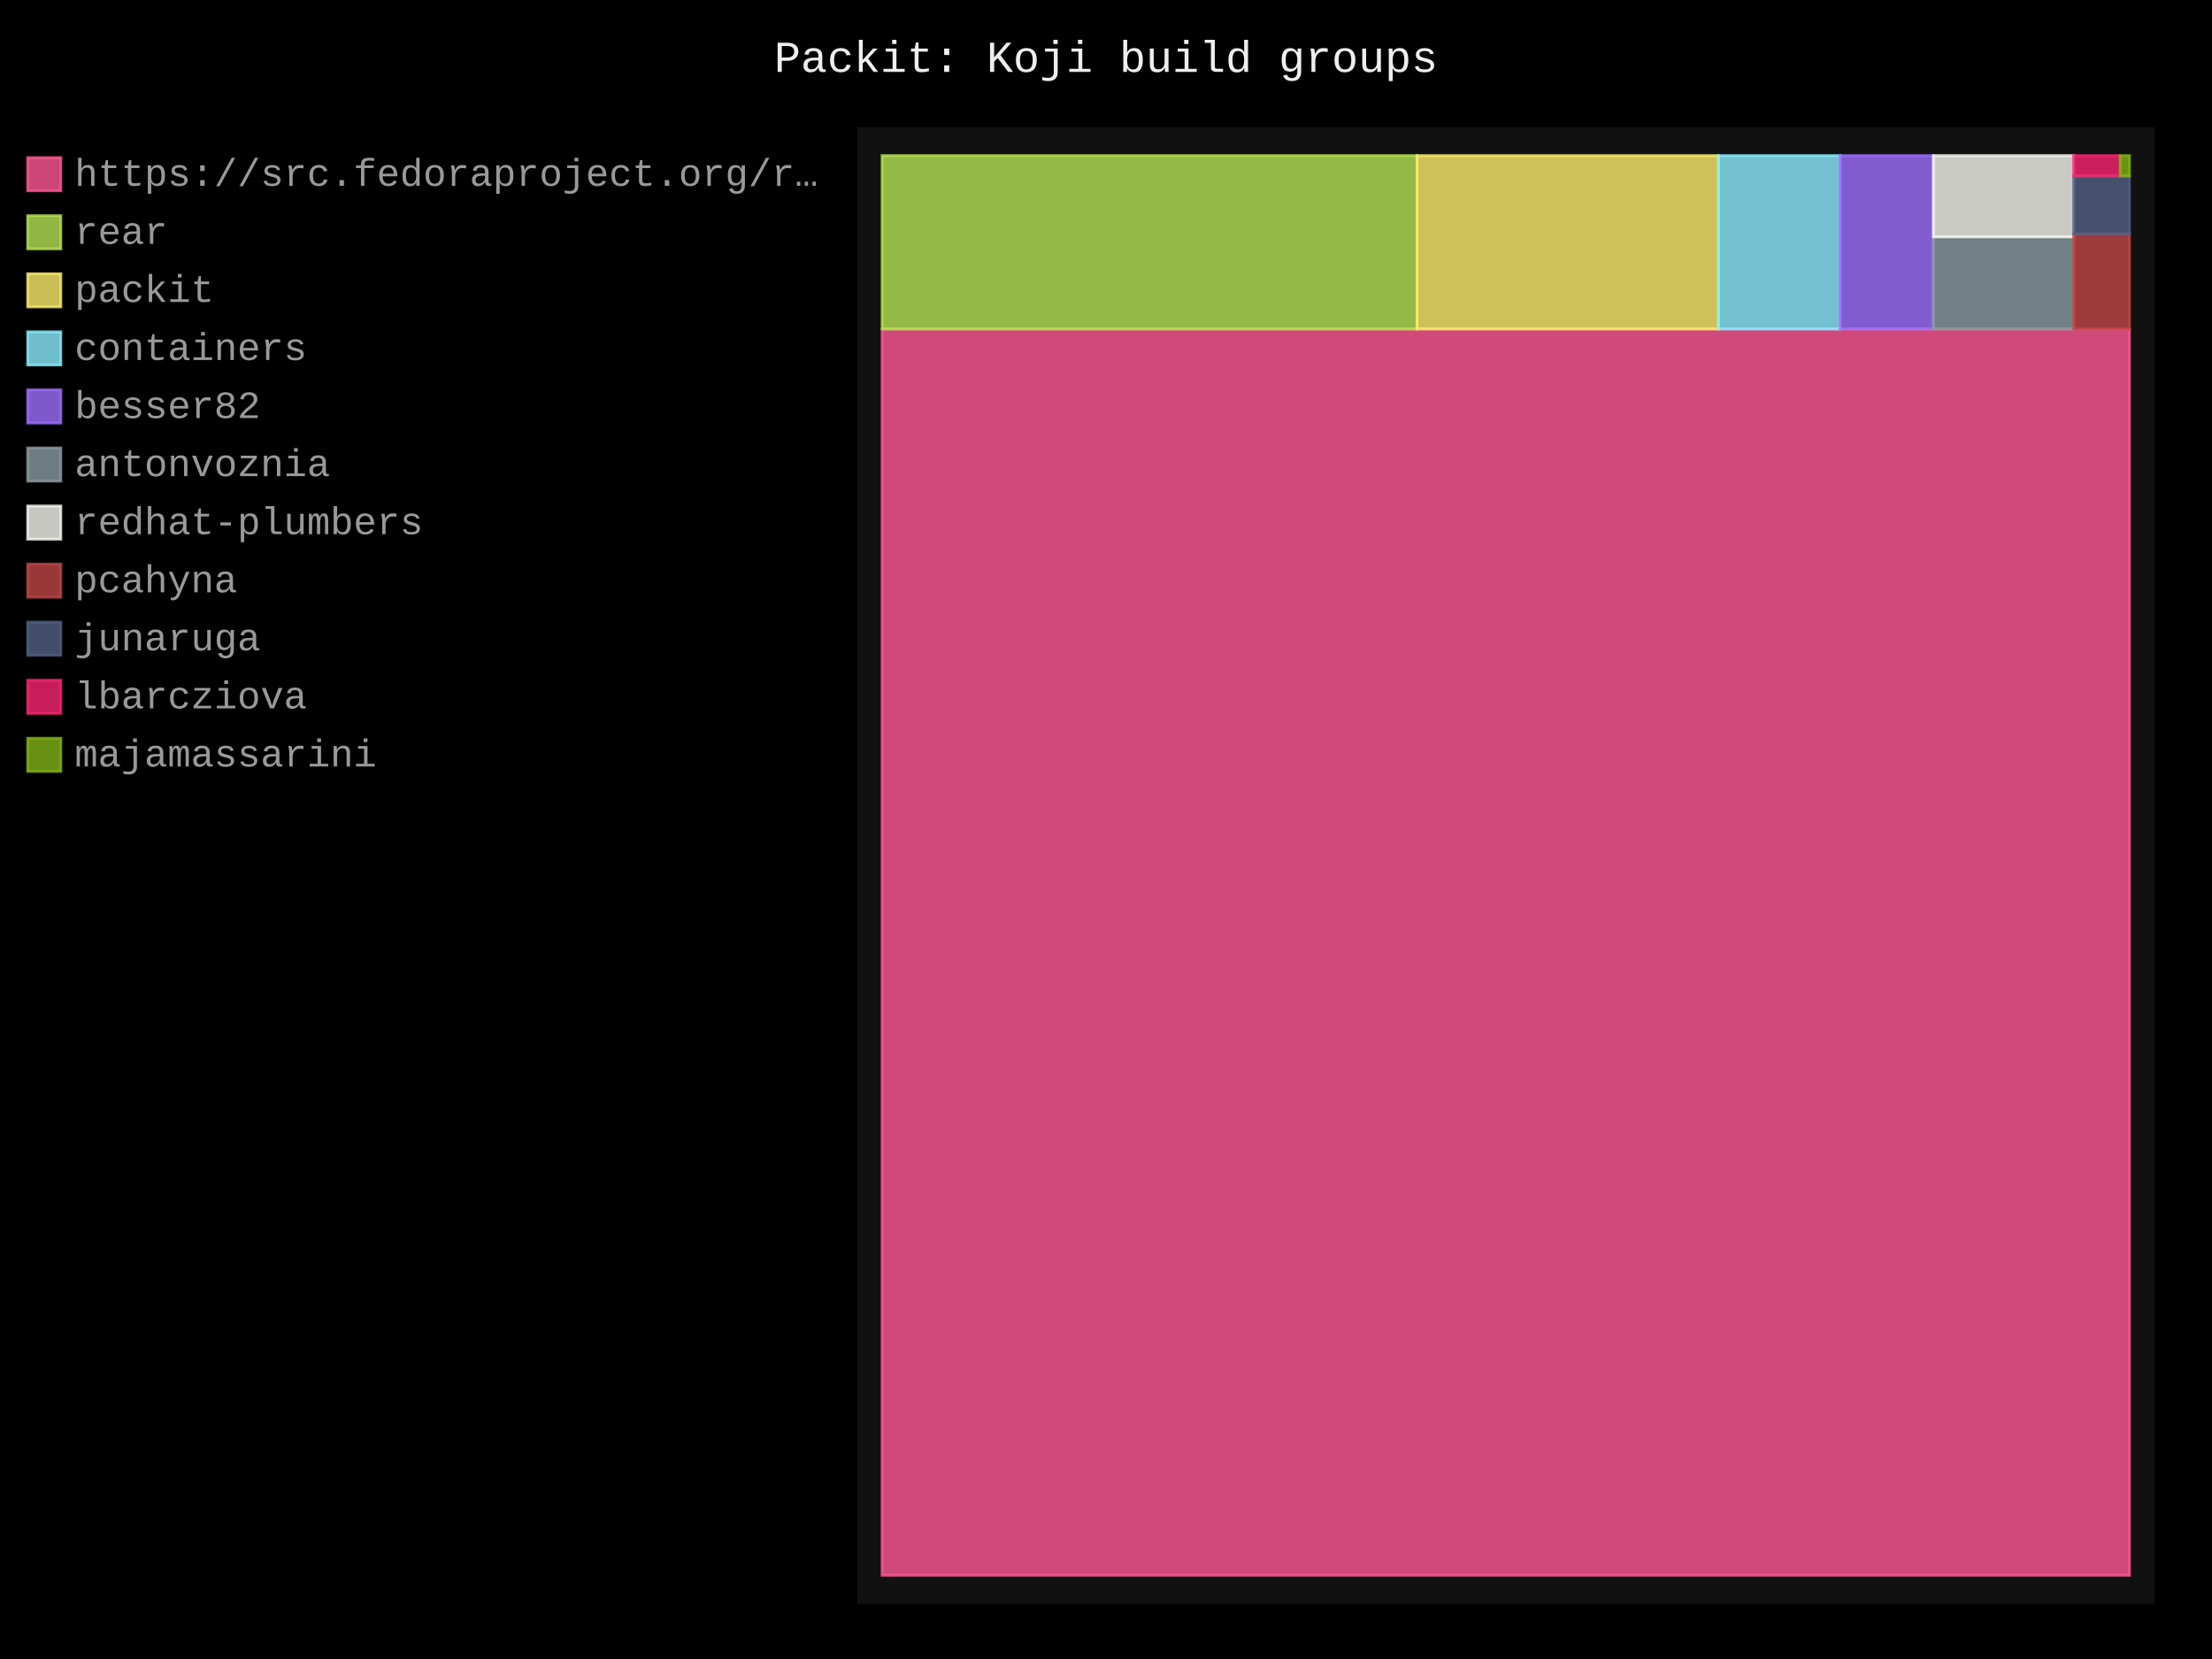
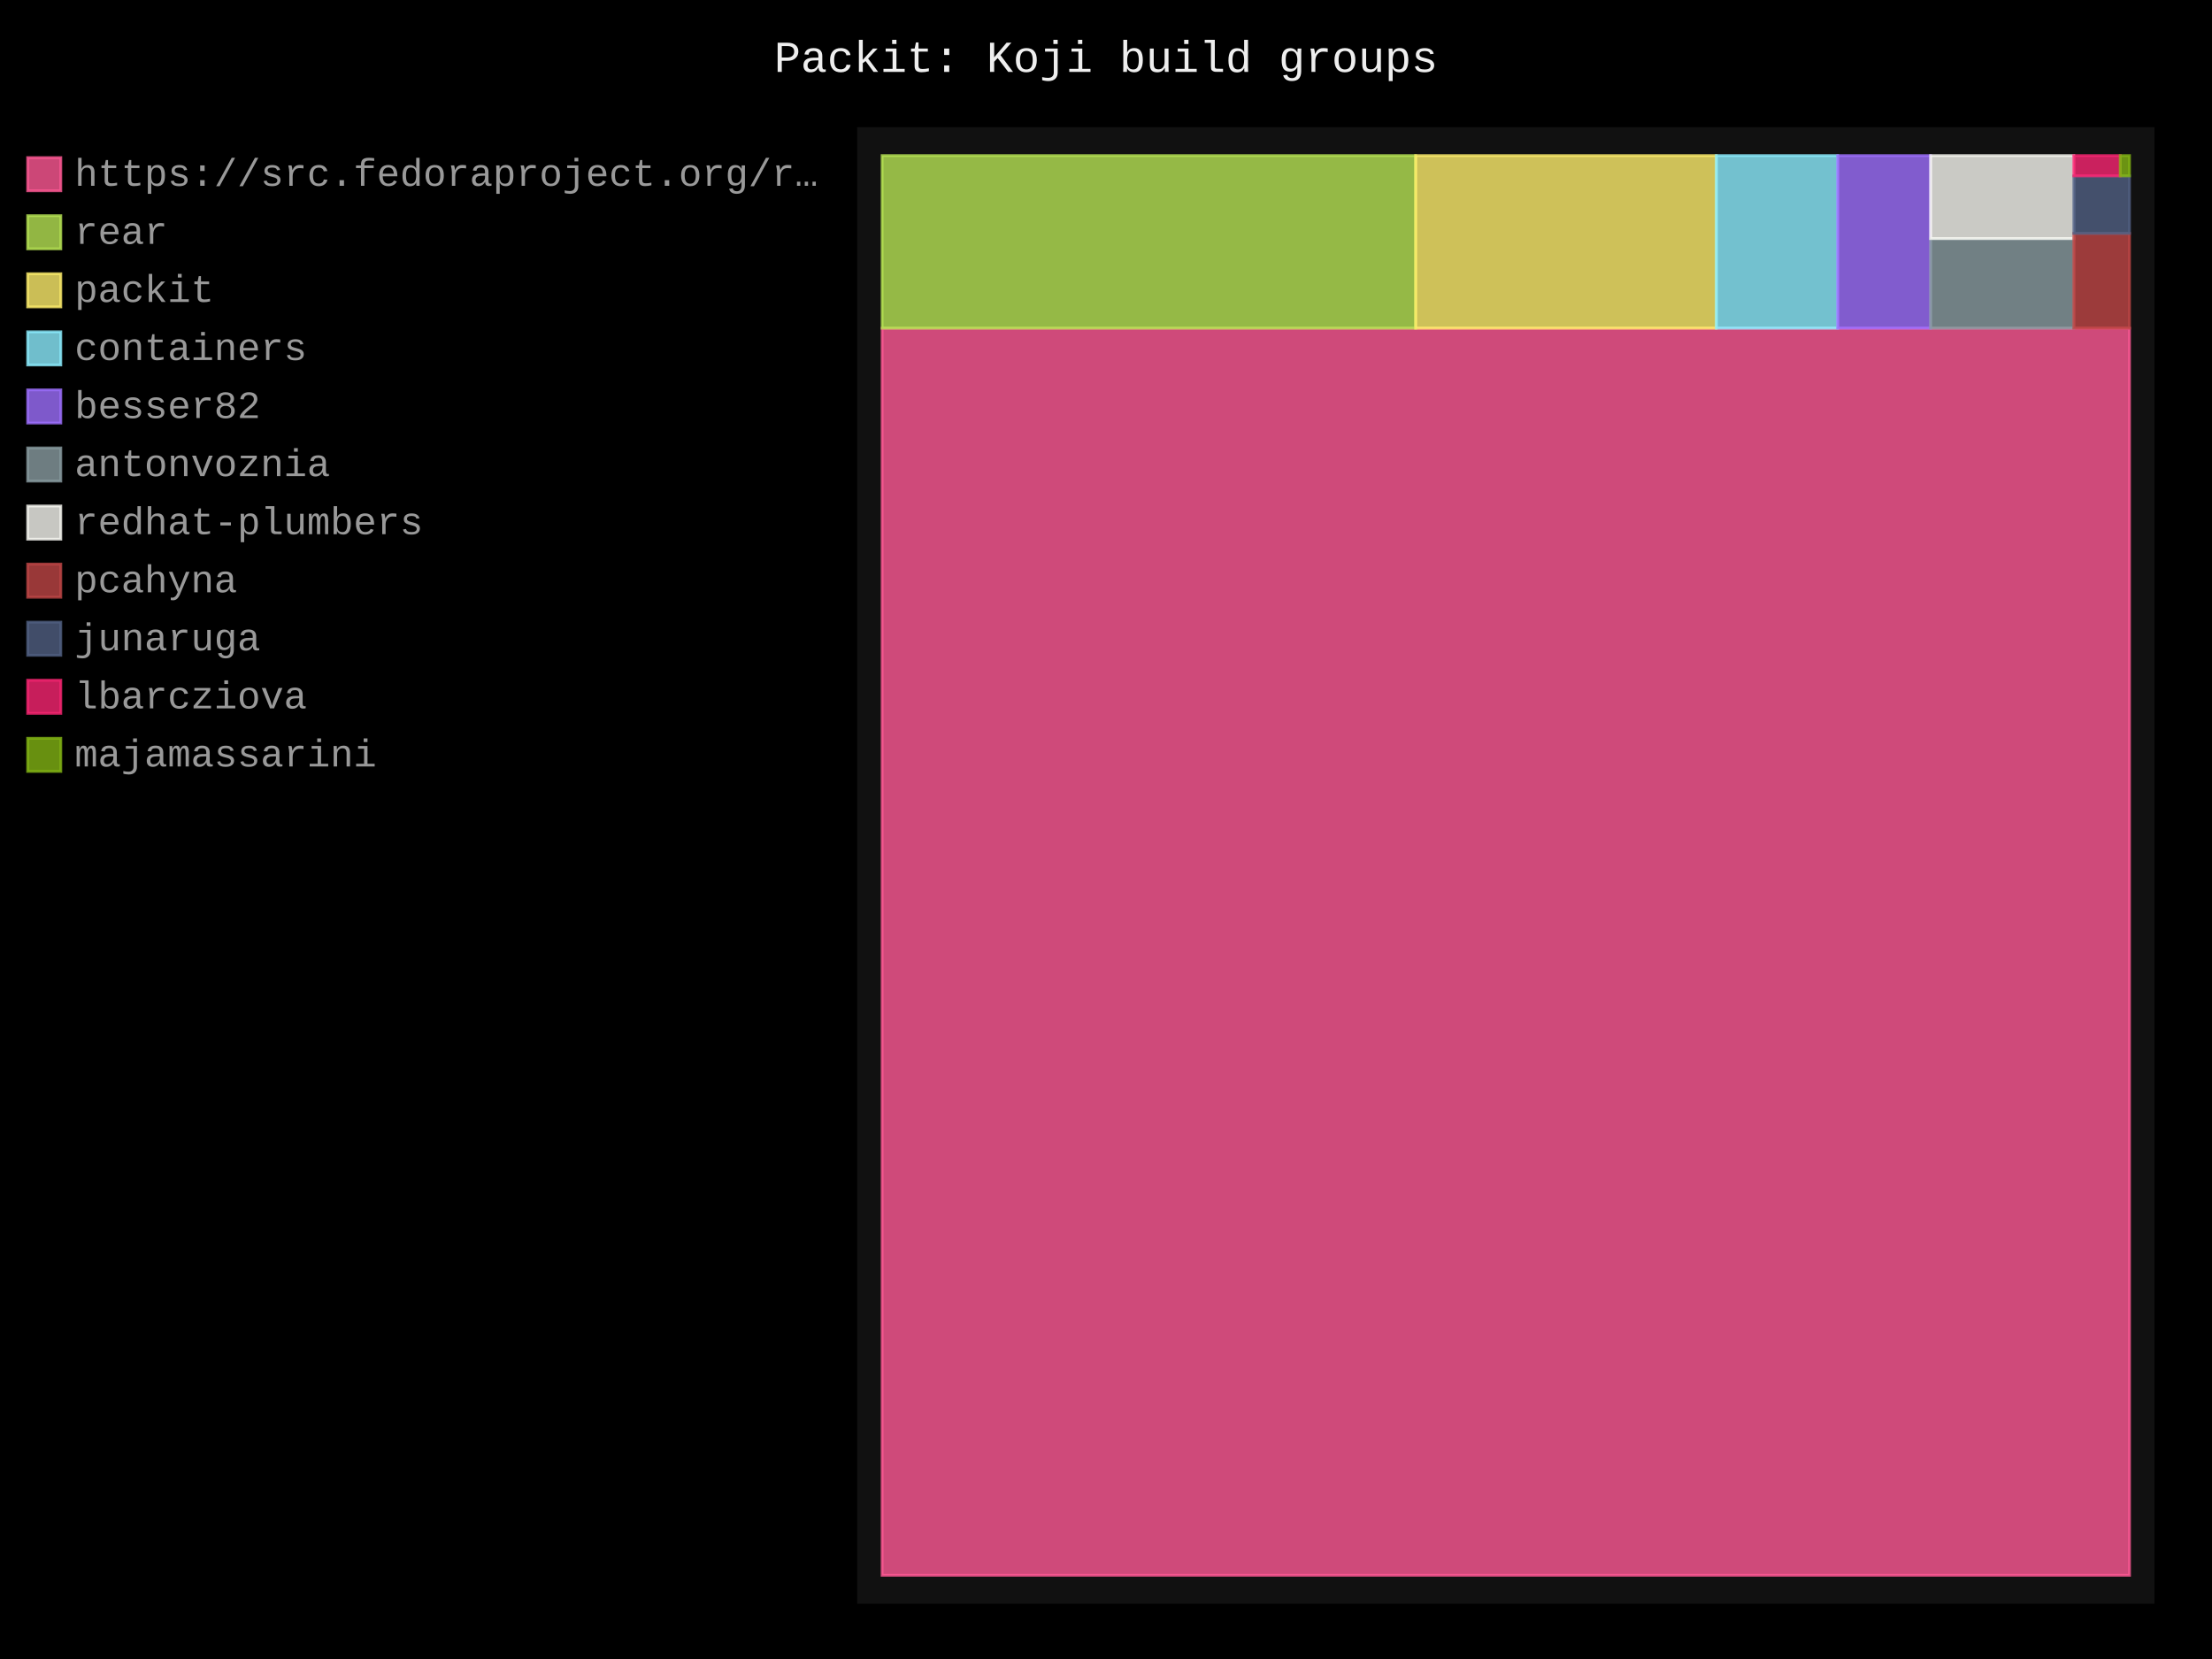
- <svg xmlns="http://www.w3.org/2000/svg" id="chart-9feeb3d8-c2cc-4aa2-973e-8d834b5b3015" class="pygal-chart" viewBox="0 0 800 600">
+ <svg xmlns="http://www.w3.org/2000/svg" id="chart-575107c8-a8dc-4de1-bebf-309c2b353e57" class="pygal-chart" viewBox="0 0 800 600">
  <defs>
-     <style type="text/css">#chart-9feeb3d8-c2cc-4aa2-973e-8d834b5b3015{-webkit-user-select:none;-webkit-font-smoothing:antialiased;font-family:Consolas,"Liberation Mono",Menlo,Courier,monospace}#chart-9feeb3d8-c2cc-4aa2-973e-8d834b5b3015 .title{font-family:Consolas,"Liberation Mono",Menlo,Courier,monospace;font-size:16px}#chart-9feeb3d8-c2cc-4aa2-973e-8d834b5b3015 .legends .legend text{font-family:Consolas,"Liberation Mono",Menlo,Courier,monospace;font-size:14px}#chart-9feeb3d8-c2cc-4aa2-973e-8d834b5b3015 .axis text{font-family:Consolas,"Liberation Mono",Menlo,Courier,monospace;font-size:10px}#chart-9feeb3d8-c2cc-4aa2-973e-8d834b5b3015 .axis text.major{font-family:Consolas,"Liberation Mono",Menlo,Courier,monospace;font-size:10px}#chart-9feeb3d8-c2cc-4aa2-973e-8d834b5b3015 .text-overlay text.value{font-family:Consolas,"Liberation Mono",Menlo,Courier,monospace;font-size:16px}#chart-9feeb3d8-c2cc-4aa2-973e-8d834b5b3015 .text-overlay text.label{font-family:Consolas,"Liberation Mono",Menlo,Courier,monospace;font-size:10px}#chart-9feeb3d8-c2cc-4aa2-973e-8d834b5b3015 .tooltip{font-family:Consolas,"Liberation Mono",Menlo,Courier,monospace;font-size:14px}#chart-9feeb3d8-c2cc-4aa2-973e-8d834b5b3015 text.no_data{font-family:Consolas,"Liberation Mono",Menlo,Courier,monospace;font-size:64px}
- #chart-9feeb3d8-c2cc-4aa2-973e-8d834b5b3015{background-color:black}#chart-9feeb3d8-c2cc-4aa2-973e-8d834b5b3015 path,#chart-9feeb3d8-c2cc-4aa2-973e-8d834b5b3015 line,#chart-9feeb3d8-c2cc-4aa2-973e-8d834b5b3015 rect,#chart-9feeb3d8-c2cc-4aa2-973e-8d834b5b3015 circle{-webkit-transition:250ms;-moz-transition:250ms;transition:250ms}#chart-9feeb3d8-c2cc-4aa2-973e-8d834b5b3015 .graph &gt; .background{fill:black}#chart-9feeb3d8-c2cc-4aa2-973e-8d834b5b3015 .plot &gt; .background{fill:#111}#chart-9feeb3d8-c2cc-4aa2-973e-8d834b5b3015 .graph{fill:#999}#chart-9feeb3d8-c2cc-4aa2-973e-8d834b5b3015 text.no_data{fill:#eee}#chart-9feeb3d8-c2cc-4aa2-973e-8d834b5b3015 .title{fill:#eee}#chart-9feeb3d8-c2cc-4aa2-973e-8d834b5b3015 .legends .legend text{fill:#999}#chart-9feeb3d8-c2cc-4aa2-973e-8d834b5b3015 .legends .legend:hover text{fill:#eee}#chart-9feeb3d8-c2cc-4aa2-973e-8d834b5b3015 .axis .line{stroke:#eee}#chart-9feeb3d8-c2cc-4aa2-973e-8d834b5b3015 .axis .guide.line{stroke:#555}#chart-9feeb3d8-c2cc-4aa2-973e-8d834b5b3015 .axis .major.line{stroke:#999}#chart-9feeb3d8-c2cc-4aa2-973e-8d834b5b3015 .axis text.major{fill:#eee}#chart-9feeb3d8-c2cc-4aa2-973e-8d834b5b3015 .axis.y .guides:hover .guide.line,#chart-9feeb3d8-c2cc-4aa2-973e-8d834b5b3015 .line-graph .axis.x .guides:hover .guide.line,#chart-9feeb3d8-c2cc-4aa2-973e-8d834b5b3015 .stackedline-graph .axis.x .guides:hover .guide.line,#chart-9feeb3d8-c2cc-4aa2-973e-8d834b5b3015 .xy-graph .axis.x .guides:hover .guide.line{stroke:#eee}#chart-9feeb3d8-c2cc-4aa2-973e-8d834b5b3015 .axis .guides:hover text{fill:#eee}#chart-9feeb3d8-c2cc-4aa2-973e-8d834b5b3015 .reactive{fill-opacity:.8;stroke-opacity:.8;stroke-width:1}#chart-9feeb3d8-c2cc-4aa2-973e-8d834b5b3015 .ci{stroke:#999}#chart-9feeb3d8-c2cc-4aa2-973e-8d834b5b3015 .reactive.active,#chart-9feeb3d8-c2cc-4aa2-973e-8d834b5b3015 .active .reactive{fill-opacity:.4;stroke-opacity:.9;stroke-width:4}#chart-9feeb3d8-c2cc-4aa2-973e-8d834b5b3015 .ci .reactive.active{stroke-width:1.5}#chart-9feeb3d8-c2cc-4aa2-973e-8d834b5b3015 .series text{fill:#eee}#chart-9feeb3d8-c2cc-4aa2-973e-8d834b5b3015 .tooltip rect{fill:#111;stroke:#eee;-webkit-transition:opacity 250ms;-moz-transition:opacity 250ms;transition:opacity 250ms}#chart-9feeb3d8-c2cc-4aa2-973e-8d834b5b3015 .tooltip .label{fill:#999}#chart-9feeb3d8-c2cc-4aa2-973e-8d834b5b3015 .tooltip .label{fill:#999}#chart-9feeb3d8-c2cc-4aa2-973e-8d834b5b3015 .tooltip .legend{font-size:.8em;fill:#555}#chart-9feeb3d8-c2cc-4aa2-973e-8d834b5b3015 .tooltip .x_label{font-size:.6em;fill:#eee}#chart-9feeb3d8-c2cc-4aa2-973e-8d834b5b3015 .tooltip .xlink{font-size:.5em;text-decoration:underline}#chart-9feeb3d8-c2cc-4aa2-973e-8d834b5b3015 .tooltip .value{font-size:1.5em}#chart-9feeb3d8-c2cc-4aa2-973e-8d834b5b3015 .bound{font-size:.5em}#chart-9feeb3d8-c2cc-4aa2-973e-8d834b5b3015 .max-value{font-size:.75em;fill:#555}#chart-9feeb3d8-c2cc-4aa2-973e-8d834b5b3015 .map-element{fill:#111;stroke:#555 !important}#chart-9feeb3d8-c2cc-4aa2-973e-8d834b5b3015 .map-element .reactive{fill-opacity:inherit;stroke-opacity:inherit}#chart-9feeb3d8-c2cc-4aa2-973e-8d834b5b3015 .color-0,#chart-9feeb3d8-c2cc-4aa2-973e-8d834b5b3015 .color-0 a:visited{stroke:#ff5995;fill:#ff5995}#chart-9feeb3d8-c2cc-4aa2-973e-8d834b5b3015 .color-1,#chart-9feeb3d8-c2cc-4aa2-973e-8d834b5b3015 .color-1 a:visited{stroke:#b6e354;fill:#b6e354}#chart-9feeb3d8-c2cc-4aa2-973e-8d834b5b3015 .color-2,#chart-9feeb3d8-c2cc-4aa2-973e-8d834b5b3015 .color-2 a:visited{stroke:#feed6c;fill:#feed6c}#chart-9feeb3d8-c2cc-4aa2-973e-8d834b5b3015 .color-3,#chart-9feeb3d8-c2cc-4aa2-973e-8d834b5b3015 .color-3 a:visited{stroke:#8cedff;fill:#8cedff}#chart-9feeb3d8-c2cc-4aa2-973e-8d834b5b3015 .color-4,#chart-9feeb3d8-c2cc-4aa2-973e-8d834b5b3015 .color-4 a:visited{stroke:#9e6ffe;fill:#9e6ffe}#chart-9feeb3d8-c2cc-4aa2-973e-8d834b5b3015 .color-5,#chart-9feeb3d8-c2cc-4aa2-973e-8d834b5b3015 .color-5 a:visited{stroke:#899ca1;fill:#899ca1}#chart-9feeb3d8-c2cc-4aa2-973e-8d834b5b3015 .color-6,#chart-9feeb3d8-c2cc-4aa2-973e-8d834b5b3015 .color-6 a:visited{stroke:#f8f8f2;fill:#f8f8f2}#chart-9feeb3d8-c2cc-4aa2-973e-8d834b5b3015 .color-7,#chart-9feeb3d8-c2cc-4aa2-973e-8d834b5b3015 .color-7 a:visited{stroke:#bf4646;fill:#bf4646}#chart-9feeb3d8-c2cc-4aa2-973e-8d834b5b3015 .color-8,#chart-9feeb3d8-c2cc-4aa2-973e-8d834b5b3015 .color-8 a:visited{stroke:#516083;fill:#516083}#chart-9feeb3d8-c2cc-4aa2-973e-8d834b5b3015 .color-9,#chart-9feeb3d8-c2cc-4aa2-973e-8d834b5b3015 .color-9 a:visited{stroke:#f92672;fill:#f92672}#chart-9feeb3d8-c2cc-4aa2-973e-8d834b5b3015 .color-10,#chart-9feeb3d8-c2cc-4aa2-973e-8d834b5b3015 .color-10 a:visited{stroke:#82b414;fill:#82b414}#chart-9feeb3d8-c2cc-4aa2-973e-8d834b5b3015 .text-overlay .color-0 text{fill:black}#chart-9feeb3d8-c2cc-4aa2-973e-8d834b5b3015 .text-overlay .color-1 text{fill:black}#chart-9feeb3d8-c2cc-4aa2-973e-8d834b5b3015 .text-overlay .color-2 text{fill:black}#chart-9feeb3d8-c2cc-4aa2-973e-8d834b5b3015 .text-overlay .color-3 text{fill:black}#chart-9feeb3d8-c2cc-4aa2-973e-8d834b5b3015 .text-overlay .color-4 text{fill:black}#chart-9feeb3d8-c2cc-4aa2-973e-8d834b5b3015 .text-overlay .color-5 text{fill:black}#chart-9feeb3d8-c2cc-4aa2-973e-8d834b5b3015 .text-overlay .color-6 text{fill:black}#chart-9feeb3d8-c2cc-4aa2-973e-8d834b5b3015 .text-overlay .color-7 text{fill:black}#chart-9feeb3d8-c2cc-4aa2-973e-8d834b5b3015 .text-overlay .color-8 text{fill:black}#chart-9feeb3d8-c2cc-4aa2-973e-8d834b5b3015 .text-overlay .color-9 text{fill:black}#chart-9feeb3d8-c2cc-4aa2-973e-8d834b5b3015 .text-overlay .color-10 text{fill:black}
- #chart-9feeb3d8-c2cc-4aa2-973e-8d834b5b3015 text.no_data{text-anchor:middle}#chart-9feeb3d8-c2cc-4aa2-973e-8d834b5b3015 .guide.line{fill:none}#chart-9feeb3d8-c2cc-4aa2-973e-8d834b5b3015 .centered{text-anchor:middle}#chart-9feeb3d8-c2cc-4aa2-973e-8d834b5b3015 .title{text-anchor:middle}#chart-9feeb3d8-c2cc-4aa2-973e-8d834b5b3015 .legends .legend text{fill-opacity:1}#chart-9feeb3d8-c2cc-4aa2-973e-8d834b5b3015 .axis.x text{text-anchor:middle}#chart-9feeb3d8-c2cc-4aa2-973e-8d834b5b3015 .axis.x:not(.web) text[transform]{text-anchor:start}#chart-9feeb3d8-c2cc-4aa2-973e-8d834b5b3015 .axis.x:not(.web) text[transform].backwards{text-anchor:end}#chart-9feeb3d8-c2cc-4aa2-973e-8d834b5b3015 .axis.y text{text-anchor:end}#chart-9feeb3d8-c2cc-4aa2-973e-8d834b5b3015 .axis.y text[transform].backwards{text-anchor:start}#chart-9feeb3d8-c2cc-4aa2-973e-8d834b5b3015 .axis.y2 text{text-anchor:start}#chart-9feeb3d8-c2cc-4aa2-973e-8d834b5b3015 .axis.y2 text[transform].backwards{text-anchor:end}#chart-9feeb3d8-c2cc-4aa2-973e-8d834b5b3015 .axis .guide.line{stroke-dasharray:4,4;stroke:black}#chart-9feeb3d8-c2cc-4aa2-973e-8d834b5b3015 .axis .major.guide.line{stroke-dasharray:6,6;stroke:black}#chart-9feeb3d8-c2cc-4aa2-973e-8d834b5b3015 .horizontal .axis.y .guide.line,#chart-9feeb3d8-c2cc-4aa2-973e-8d834b5b3015 .horizontal .axis.y2 .guide.line,#chart-9feeb3d8-c2cc-4aa2-973e-8d834b5b3015 .vertical .axis.x .guide.line{opacity:0}#chart-9feeb3d8-c2cc-4aa2-973e-8d834b5b3015 .horizontal .axis.always_show .guide.line,#chart-9feeb3d8-c2cc-4aa2-973e-8d834b5b3015 .vertical .axis.always_show .guide.line{opacity:1 !important}#chart-9feeb3d8-c2cc-4aa2-973e-8d834b5b3015 .axis.y .guides:hover .guide.line,#chart-9feeb3d8-c2cc-4aa2-973e-8d834b5b3015 .axis.y2 .guides:hover .guide.line,#chart-9feeb3d8-c2cc-4aa2-973e-8d834b5b3015 .axis.x .guides:hover .guide.line{opacity:1}#chart-9feeb3d8-c2cc-4aa2-973e-8d834b5b3015 .axis .guides:hover text{opacity:1}#chart-9feeb3d8-c2cc-4aa2-973e-8d834b5b3015 .nofill{fill:none}#chart-9feeb3d8-c2cc-4aa2-973e-8d834b5b3015 .subtle-fill{fill-opacity:.2}#chart-9feeb3d8-c2cc-4aa2-973e-8d834b5b3015 .dot{stroke-width:1px;fill-opacity:1;stroke-opacity:1}#chart-9feeb3d8-c2cc-4aa2-973e-8d834b5b3015 .dot.active{stroke-width:5px}#chart-9feeb3d8-c2cc-4aa2-973e-8d834b5b3015 .dot.negative{fill:transparent}#chart-9feeb3d8-c2cc-4aa2-973e-8d834b5b3015 text,#chart-9feeb3d8-c2cc-4aa2-973e-8d834b5b3015 tspan{stroke:none !important}#chart-9feeb3d8-c2cc-4aa2-973e-8d834b5b3015 .series text.active{opacity:1}#chart-9feeb3d8-c2cc-4aa2-973e-8d834b5b3015 .tooltip rect{fill-opacity:.95;stroke-width:.5}#chart-9feeb3d8-c2cc-4aa2-973e-8d834b5b3015 .tooltip text{fill-opacity:1}#chart-9feeb3d8-c2cc-4aa2-973e-8d834b5b3015 .showable{visibility:hidden}#chart-9feeb3d8-c2cc-4aa2-973e-8d834b5b3015 .showable.shown{visibility:visible}#chart-9feeb3d8-c2cc-4aa2-973e-8d834b5b3015 .gauge-background{fill:rgba(229,229,229,1);stroke:none}#chart-9feeb3d8-c2cc-4aa2-973e-8d834b5b3015 .bg-lines{stroke:black;stroke-width:2px}</style>
+     <style type="text/css">#chart-575107c8-a8dc-4de1-bebf-309c2b353e57{-webkit-user-select:none;-webkit-font-smoothing:antialiased;font-family:Consolas,"Liberation Mono",Menlo,Courier,monospace}#chart-575107c8-a8dc-4de1-bebf-309c2b353e57 .title{font-family:Consolas,"Liberation Mono",Menlo,Courier,monospace;font-size:16px}#chart-575107c8-a8dc-4de1-bebf-309c2b353e57 .legends .legend text{font-family:Consolas,"Liberation Mono",Menlo,Courier,monospace;font-size:14px}#chart-575107c8-a8dc-4de1-bebf-309c2b353e57 .axis text{font-family:Consolas,"Liberation Mono",Menlo,Courier,monospace;font-size:10px}#chart-575107c8-a8dc-4de1-bebf-309c2b353e57 .axis text.major{font-family:Consolas,"Liberation Mono",Menlo,Courier,monospace;font-size:10px}#chart-575107c8-a8dc-4de1-bebf-309c2b353e57 .text-overlay text.value{font-family:Consolas,"Liberation Mono",Menlo,Courier,monospace;font-size:16px}#chart-575107c8-a8dc-4de1-bebf-309c2b353e57 .text-overlay text.label{font-family:Consolas,"Liberation Mono",Menlo,Courier,monospace;font-size:10px}#chart-575107c8-a8dc-4de1-bebf-309c2b353e57 .tooltip{font-family:Consolas,"Liberation Mono",Menlo,Courier,monospace;font-size:14px}#chart-575107c8-a8dc-4de1-bebf-309c2b353e57 text.no_data{font-family:Consolas,"Liberation Mono",Menlo,Courier,monospace;font-size:64px}
+ #chart-575107c8-a8dc-4de1-bebf-309c2b353e57{background-color:black}#chart-575107c8-a8dc-4de1-bebf-309c2b353e57 path,#chart-575107c8-a8dc-4de1-bebf-309c2b353e57 line,#chart-575107c8-a8dc-4de1-bebf-309c2b353e57 rect,#chart-575107c8-a8dc-4de1-bebf-309c2b353e57 circle{-webkit-transition:250ms;-moz-transition:250ms;transition:250ms}#chart-575107c8-a8dc-4de1-bebf-309c2b353e57 .graph &gt; .background{fill:black}#chart-575107c8-a8dc-4de1-bebf-309c2b353e57 .plot &gt; .background{fill:#111}#chart-575107c8-a8dc-4de1-bebf-309c2b353e57 .graph{fill:#999}#chart-575107c8-a8dc-4de1-bebf-309c2b353e57 text.no_data{fill:#eee}#chart-575107c8-a8dc-4de1-bebf-309c2b353e57 .title{fill:#eee}#chart-575107c8-a8dc-4de1-bebf-309c2b353e57 .legends .legend text{fill:#999}#chart-575107c8-a8dc-4de1-bebf-309c2b353e57 .legends .legend:hover text{fill:#eee}#chart-575107c8-a8dc-4de1-bebf-309c2b353e57 .axis .line{stroke:#eee}#chart-575107c8-a8dc-4de1-bebf-309c2b353e57 .axis .guide.line{stroke:#555}#chart-575107c8-a8dc-4de1-bebf-309c2b353e57 .axis .major.line{stroke:#999}#chart-575107c8-a8dc-4de1-bebf-309c2b353e57 .axis text.major{fill:#eee}#chart-575107c8-a8dc-4de1-bebf-309c2b353e57 .axis.y .guides:hover .guide.line,#chart-575107c8-a8dc-4de1-bebf-309c2b353e57 .line-graph .axis.x .guides:hover .guide.line,#chart-575107c8-a8dc-4de1-bebf-309c2b353e57 .stackedline-graph .axis.x .guides:hover .guide.line,#chart-575107c8-a8dc-4de1-bebf-309c2b353e57 .xy-graph .axis.x .guides:hover .guide.line{stroke:#eee}#chart-575107c8-a8dc-4de1-bebf-309c2b353e57 .axis .guides:hover text{fill:#eee}#chart-575107c8-a8dc-4de1-bebf-309c2b353e57 .reactive{fill-opacity:.8;stroke-opacity:.8;stroke-width:1}#chart-575107c8-a8dc-4de1-bebf-309c2b353e57 .ci{stroke:#999}#chart-575107c8-a8dc-4de1-bebf-309c2b353e57 .reactive.active,#chart-575107c8-a8dc-4de1-bebf-309c2b353e57 .active .reactive{fill-opacity:.4;stroke-opacity:.9;stroke-width:4}#chart-575107c8-a8dc-4de1-bebf-309c2b353e57 .ci .reactive.active{stroke-width:1.5}#chart-575107c8-a8dc-4de1-bebf-309c2b353e57 .series text{fill:#eee}#chart-575107c8-a8dc-4de1-bebf-309c2b353e57 .tooltip rect{fill:#111;stroke:#eee;-webkit-transition:opacity 250ms;-moz-transition:opacity 250ms;transition:opacity 250ms}#chart-575107c8-a8dc-4de1-bebf-309c2b353e57 .tooltip .label{fill:#999}#chart-575107c8-a8dc-4de1-bebf-309c2b353e57 .tooltip .label{fill:#999}#chart-575107c8-a8dc-4de1-bebf-309c2b353e57 .tooltip .legend{font-size:.8em;fill:#555}#chart-575107c8-a8dc-4de1-bebf-309c2b353e57 .tooltip .x_label{font-size:.6em;fill:#eee}#chart-575107c8-a8dc-4de1-bebf-309c2b353e57 .tooltip .xlink{font-size:.5em;text-decoration:underline}#chart-575107c8-a8dc-4de1-bebf-309c2b353e57 .tooltip .value{font-size:1.5em}#chart-575107c8-a8dc-4de1-bebf-309c2b353e57 .bound{font-size:.5em}#chart-575107c8-a8dc-4de1-bebf-309c2b353e57 .max-value{font-size:.75em;fill:#555}#chart-575107c8-a8dc-4de1-bebf-309c2b353e57 .map-element{fill:#111;stroke:#555 !important}#chart-575107c8-a8dc-4de1-bebf-309c2b353e57 .map-element .reactive{fill-opacity:inherit;stroke-opacity:inherit}#chart-575107c8-a8dc-4de1-bebf-309c2b353e57 .color-0,#chart-575107c8-a8dc-4de1-bebf-309c2b353e57 .color-0 a:visited{stroke:#ff5995;fill:#ff5995}#chart-575107c8-a8dc-4de1-bebf-309c2b353e57 .color-1,#chart-575107c8-a8dc-4de1-bebf-309c2b353e57 .color-1 a:visited{stroke:#b6e354;fill:#b6e354}#chart-575107c8-a8dc-4de1-bebf-309c2b353e57 .color-2,#chart-575107c8-a8dc-4de1-bebf-309c2b353e57 .color-2 a:visited{stroke:#feed6c;fill:#feed6c}#chart-575107c8-a8dc-4de1-bebf-309c2b353e57 .color-3,#chart-575107c8-a8dc-4de1-bebf-309c2b353e57 .color-3 a:visited{stroke:#8cedff;fill:#8cedff}#chart-575107c8-a8dc-4de1-bebf-309c2b353e57 .color-4,#chart-575107c8-a8dc-4de1-bebf-309c2b353e57 .color-4 a:visited{stroke:#9e6ffe;fill:#9e6ffe}#chart-575107c8-a8dc-4de1-bebf-309c2b353e57 .color-5,#chart-575107c8-a8dc-4de1-bebf-309c2b353e57 .color-5 a:visited{stroke:#899ca1;fill:#899ca1}#chart-575107c8-a8dc-4de1-bebf-309c2b353e57 .color-6,#chart-575107c8-a8dc-4de1-bebf-309c2b353e57 .color-6 a:visited{stroke:#f8f8f2;fill:#f8f8f2}#chart-575107c8-a8dc-4de1-bebf-309c2b353e57 .color-7,#chart-575107c8-a8dc-4de1-bebf-309c2b353e57 .color-7 a:visited{stroke:#bf4646;fill:#bf4646}#chart-575107c8-a8dc-4de1-bebf-309c2b353e57 .color-8,#chart-575107c8-a8dc-4de1-bebf-309c2b353e57 .color-8 a:visited{stroke:#516083;fill:#516083}#chart-575107c8-a8dc-4de1-bebf-309c2b353e57 .color-9,#chart-575107c8-a8dc-4de1-bebf-309c2b353e57 .color-9 a:visited{stroke:#f92672;fill:#f92672}#chart-575107c8-a8dc-4de1-bebf-309c2b353e57 .color-10,#chart-575107c8-a8dc-4de1-bebf-309c2b353e57 .color-10 a:visited{stroke:#82b414;fill:#82b414}#chart-575107c8-a8dc-4de1-bebf-309c2b353e57 .text-overlay .color-0 text{fill:black}#chart-575107c8-a8dc-4de1-bebf-309c2b353e57 .text-overlay .color-1 text{fill:black}#chart-575107c8-a8dc-4de1-bebf-309c2b353e57 .text-overlay .color-2 text{fill:black}#chart-575107c8-a8dc-4de1-bebf-309c2b353e57 .text-overlay .color-3 text{fill:black}#chart-575107c8-a8dc-4de1-bebf-309c2b353e57 .text-overlay .color-4 text{fill:black}#chart-575107c8-a8dc-4de1-bebf-309c2b353e57 .text-overlay .color-5 text{fill:black}#chart-575107c8-a8dc-4de1-bebf-309c2b353e57 .text-overlay .color-6 text{fill:black}#chart-575107c8-a8dc-4de1-bebf-309c2b353e57 .text-overlay .color-7 text{fill:black}#chart-575107c8-a8dc-4de1-bebf-309c2b353e57 .text-overlay .color-8 text{fill:black}#chart-575107c8-a8dc-4de1-bebf-309c2b353e57 .text-overlay .color-9 text{fill:black}#chart-575107c8-a8dc-4de1-bebf-309c2b353e57 .text-overlay .color-10 text{fill:black}
+ #chart-575107c8-a8dc-4de1-bebf-309c2b353e57 text.no_data{text-anchor:middle}#chart-575107c8-a8dc-4de1-bebf-309c2b353e57 .guide.line{fill:none}#chart-575107c8-a8dc-4de1-bebf-309c2b353e57 .centered{text-anchor:middle}#chart-575107c8-a8dc-4de1-bebf-309c2b353e57 .title{text-anchor:middle}#chart-575107c8-a8dc-4de1-bebf-309c2b353e57 .legends .legend text{fill-opacity:1}#chart-575107c8-a8dc-4de1-bebf-309c2b353e57 .axis.x text{text-anchor:middle}#chart-575107c8-a8dc-4de1-bebf-309c2b353e57 .axis.x:not(.web) text[transform]{text-anchor:start}#chart-575107c8-a8dc-4de1-bebf-309c2b353e57 .axis.x:not(.web) text[transform].backwards{text-anchor:end}#chart-575107c8-a8dc-4de1-bebf-309c2b353e57 .axis.y text{text-anchor:end}#chart-575107c8-a8dc-4de1-bebf-309c2b353e57 .axis.y text[transform].backwards{text-anchor:start}#chart-575107c8-a8dc-4de1-bebf-309c2b353e57 .axis.y2 text{text-anchor:start}#chart-575107c8-a8dc-4de1-bebf-309c2b353e57 .axis.y2 text[transform].backwards{text-anchor:end}#chart-575107c8-a8dc-4de1-bebf-309c2b353e57 .axis .guide.line{stroke-dasharray:4,4;stroke:black}#chart-575107c8-a8dc-4de1-bebf-309c2b353e57 .axis .major.guide.line{stroke-dasharray:6,6;stroke:black}#chart-575107c8-a8dc-4de1-bebf-309c2b353e57 .horizontal .axis.y .guide.line,#chart-575107c8-a8dc-4de1-bebf-309c2b353e57 .horizontal .axis.y2 .guide.line,#chart-575107c8-a8dc-4de1-bebf-309c2b353e57 .vertical .axis.x .guide.line{opacity:0}#chart-575107c8-a8dc-4de1-bebf-309c2b353e57 .horizontal .axis.always_show .guide.line,#chart-575107c8-a8dc-4de1-bebf-309c2b353e57 .vertical .axis.always_show .guide.line{opacity:1 !important}#chart-575107c8-a8dc-4de1-bebf-309c2b353e57 .axis.y .guides:hover .guide.line,#chart-575107c8-a8dc-4de1-bebf-309c2b353e57 .axis.y2 .guides:hover .guide.line,#chart-575107c8-a8dc-4de1-bebf-309c2b353e57 .axis.x .guides:hover .guide.line{opacity:1}#chart-575107c8-a8dc-4de1-bebf-309c2b353e57 .axis .guides:hover text{opacity:1}#chart-575107c8-a8dc-4de1-bebf-309c2b353e57 .nofill{fill:none}#chart-575107c8-a8dc-4de1-bebf-309c2b353e57 .subtle-fill{fill-opacity:.2}#chart-575107c8-a8dc-4de1-bebf-309c2b353e57 .dot{stroke-width:1px;fill-opacity:1;stroke-opacity:1}#chart-575107c8-a8dc-4de1-bebf-309c2b353e57 .dot.active{stroke-width:5px}#chart-575107c8-a8dc-4de1-bebf-309c2b353e57 .dot.negative{fill:transparent}#chart-575107c8-a8dc-4de1-bebf-309c2b353e57 text,#chart-575107c8-a8dc-4de1-bebf-309c2b353e57 tspan{stroke:none !important}#chart-575107c8-a8dc-4de1-bebf-309c2b353e57 .series text.active{opacity:1}#chart-575107c8-a8dc-4de1-bebf-309c2b353e57 .tooltip rect{fill-opacity:.95;stroke-width:.5}#chart-575107c8-a8dc-4de1-bebf-309c2b353e57 .tooltip text{fill-opacity:1}#chart-575107c8-a8dc-4de1-bebf-309c2b353e57 .showable{visibility:hidden}#chart-575107c8-a8dc-4de1-bebf-309c2b353e57 .showable.shown{visibility:visible}#chart-575107c8-a8dc-4de1-bebf-309c2b353e57 .gauge-background{fill:rgba(229,229,229,1);stroke:none}#chart-575107c8-a8dc-4de1-bebf-309c2b353e57 .bg-lines{stroke:black;stroke-width:2px}</style>
  </defs>
  <g class="graph treemap-graph vertical">
    <rect x="0" y="0" width="800" height="600" class="background" />
    <g transform="translate(310, 46)" class="plot">
      <rect x="0" y="0" width="469.2" height="534" class="background" />
      <g class="series serie-0 color-0">
        <g class="rects">
          <g class="rect">
-             <rect x="9.023" y="72.991" width="451.154" height="450.739" class="rect reactive tooltip-trigger" />
+             <rect x="9.023" y="72.688" width="451.154" height="451.043" class="rect reactive tooltip-trigger" />
          </g>
        </g>
      </g>
      <g class="series serie-1 color-1">
        <g class="rects">
          <g class="rect">
-             <rect x="9.023" y="10.269" width="193.465" height="62.722" class="rect reactive tooltip-trigger" />
+             <rect x="9.023" y="10.269" width="192.956" height="62.418" class="rect reactive tooltip-trigger" />
          </g>
        </g>
      </g>
      <g class="series serie-2 color-2">
        <g class="rects">
          <g class="rect">
-             <rect x="202.488" y="10.269" width="109.022" height="62.722" class="rect reactive tooltip-trigger" />
+             <rect x="201.979" y="10.269" width="108.736" height="62.418" class="rect reactive tooltip-trigger" />
          </g>
        </g>
      </g>
      <g class="series serie-3 color-3">
        <g class="rects">
          <g class="rect">
-             <rect x="311.51" y="10.269" width="44.005" height="62.722" class="rect reactive tooltip-trigger" />
+             <rect x="310.715" y="10.269" width="43.89" height="62.418" class="rect reactive tooltip-trigger" />
          </g>
        </g>
      </g>
      <g class="series serie-4 color-4">
        <g class="rects">
          <g class="rect">
-             <rect x="355.516" y="10.269" width="33.698" height="62.722" class="rect reactive tooltip-trigger" />
+             <rect x="354.605" y="10.269" width="33.609" height="62.418" class="rect reactive tooltip-trigger" />
          </g>
        </g>
      </g>
      <g class="series serie-5 color-5">
        <g class="rects">
          <g class="rect">
-             <rect x="389.213" y="39.67" width="50.745" height="33.321" class="rect reactive tooltip-trigger" />
+             <rect x="388.214" y="40.287" width="51.798" height="32.4" class="rect reactive tooltip-trigger" />
          </g>
        </g>
      </g>
      <g class="series serie-6 color-6">
        <g class="rects">
          <g class="rect">
-             <rect x="389.213" y="10.269" width="50.745" height="29.401" class="rect reactive tooltip-trigger" />
+             <rect x="388.214" y="10.269" width="51.798" height="30.018" class="rect reactive tooltip-trigger" />
          </g>
        </g>
      </g>
      <g class="series serie-7 color-7">
        <g class="rects">
          <g class="rect">
-             <rect x="439.958" y="38.556" width="20.219" height="34.436" class="rect reactive tooltip-trigger" />
+             <rect x="440.011" y="38.419" width="20.166" height="34.269" class="rect reactive tooltip-trigger" />
          </g>
        </g>
      </g>
      <g class="series serie-8 color-8">
        <g class="rects">
          <g class="rect">
-             <rect x="439.958" y="17.648" width="20.219" height="20.907" class="rect reactive tooltip-trigger" />
+             <rect x="440.011" y="17.613" width="20.166" height="20.806" class="rect reactive tooltip-trigger" />
          </g>
        </g>
      </g>
      <g class="series serie-9 color-9">
        <g class="rects">
          <g class="rect">
-             <rect x="439.958" y="10.269" width="16.849" height="7.379" class="rect reactive tooltip-trigger" />
+             <rect x="440.011" y="10.269" width="16.805" height="7.343" class="rect reactive tooltip-trigger" />
          </g>
        </g>
      </g>
      <g class="series serie-10 color-10">
        <g class="rects">
          <g class="rect">
-             <rect x="456.807" y="10.269" width="3.37" height="7.379" class="rect reactive tooltip-trigger" />
+             <rect x="456.816" y="10.269" width="3.361" height="7.343" class="rect reactive tooltip-trigger" />
          </g>
        </g>
      </g>
    </g>
    <g class="titles">
      <text x="400.0" y="26" class="title plot_title">Packit: Koji build groups</text>
    </g>
    <g transform="translate(310, 46)" class="plot overlay">
      <g class="series serie-0 color-0" />
      <g class="series serie-1 color-1" />
      <g class="series serie-2 color-2" />
      <g class="series serie-3 color-3" />
      <g class="series serie-4 color-4" />
      <g class="series serie-5 color-5" />
      <g class="series serie-6 color-6" />
      <g class="series serie-7 color-7" />
      <g class="series serie-8 color-8" />
      <g class="series serie-9 color-9" />
      <g class="series serie-10 color-10" />
    </g>
    <g transform="translate(310, 46)" class="plot text-overlay">
      <g class="series serie-0 color-0" />
      <g class="series serie-1 color-1" />
      <g class="series serie-2 color-2" />
      <g class="series serie-3 color-3" />
      <g class="series serie-4 color-4" />
      <g class="series serie-5 color-5" />
      <g class="series serie-6 color-6" />
      <g class="series serie-7 color-7" />
      <g class="series serie-8 color-8" />
      <g class="series serie-9 color-9" />
      <g class="series serie-10 color-10" />
    </g>
    <g transform="translate(310, 46)" class="plot tooltip-overlay">
      <g transform="translate(0 0)" style="opacity: 0" class="tooltip">
        <rect rx="0" ry="0" width="0" height="0" class="tooltip-box" />
        <g class="text" />
      </g>
    </g>
    <g transform="translate(10, 56)" class="legends">
      <g id="activate-serie-0" class="legend reactive activate-serie">
        <rect x="0.0" y="1.0" width="12" height="12" class="color-0 reactive" />
        <text x="17.0" y="11.2">https://src.fedoraproject.org/r…</text>
      </g>
      <g id="activate-serie-1" class="legend reactive activate-serie">
        <rect x="0.0" y="22.0" width="12" height="12" class="color-1 reactive" />
        <text x="17.0" y="32.2">rear</text>
      </g>
      <g id="activate-serie-2" class="legend reactive activate-serie">
        <rect x="0.0" y="43.0" width="12" height="12" class="color-2 reactive" />
        <text x="17.0" y="53.2">packit</text>
      </g>
      <g id="activate-serie-3" class="legend reactive activate-serie">
        <rect x="0.0" y="64.0" width="12" height="12" class="color-3 reactive" />
        <text x="17.0" y="74.2">containers</text>
      </g>
      <g id="activate-serie-4" class="legend reactive activate-serie">
        <rect x="0.0" y="85.0" width="12" height="12" class="color-4 reactive" />
        <text x="17.0" y="95.2">besser82</text>
      </g>
      <g id="activate-serie-5" class="legend reactive activate-serie">
        <rect x="0.0" y="106.0" width="12" height="12" class="color-5 reactive" />
        <text x="17.0" y="116.2">antonvoznia</text>
      </g>
      <g id="activate-serie-6" class="legend reactive activate-serie">
        <rect x="0.0" y="127.0" width="12" height="12" class="color-6 reactive" />
        <text x="17.0" y="137.2">redhat-plumbers</text>
      </g>
      <g id="activate-serie-7" class="legend reactive activate-serie">
        <rect x="0.0" y="148.0" width="12" height="12" class="color-7 reactive" />
        <text x="17.0" y="158.2">pcahyna</text>
      </g>
      <g id="activate-serie-8" class="legend reactive activate-serie">
        <rect x="0.0" y="169.0" width="12" height="12" class="color-8 reactive" />
        <text x="17.0" y="179.2">junaruga</text>
      </g>
      <g id="activate-serie-9" class="legend reactive activate-serie">
        <rect x="0.0" y="190.0" width="12" height="12" class="color-9 reactive" />
        <text x="17.0" y="200.2">lbarcziova</text>
      </g>
      <g id="activate-serie-10" class="legend reactive activate-serie">
        <rect x="0.0" y="211.0" width="12" height="12" class="color-10 reactive" />
        <text x="17.0" y="221.2">majamassarini</text>
      </g>
    </g>
    <g transform="translate(790, 56)" class="legends" />
  </g>
</svg>
